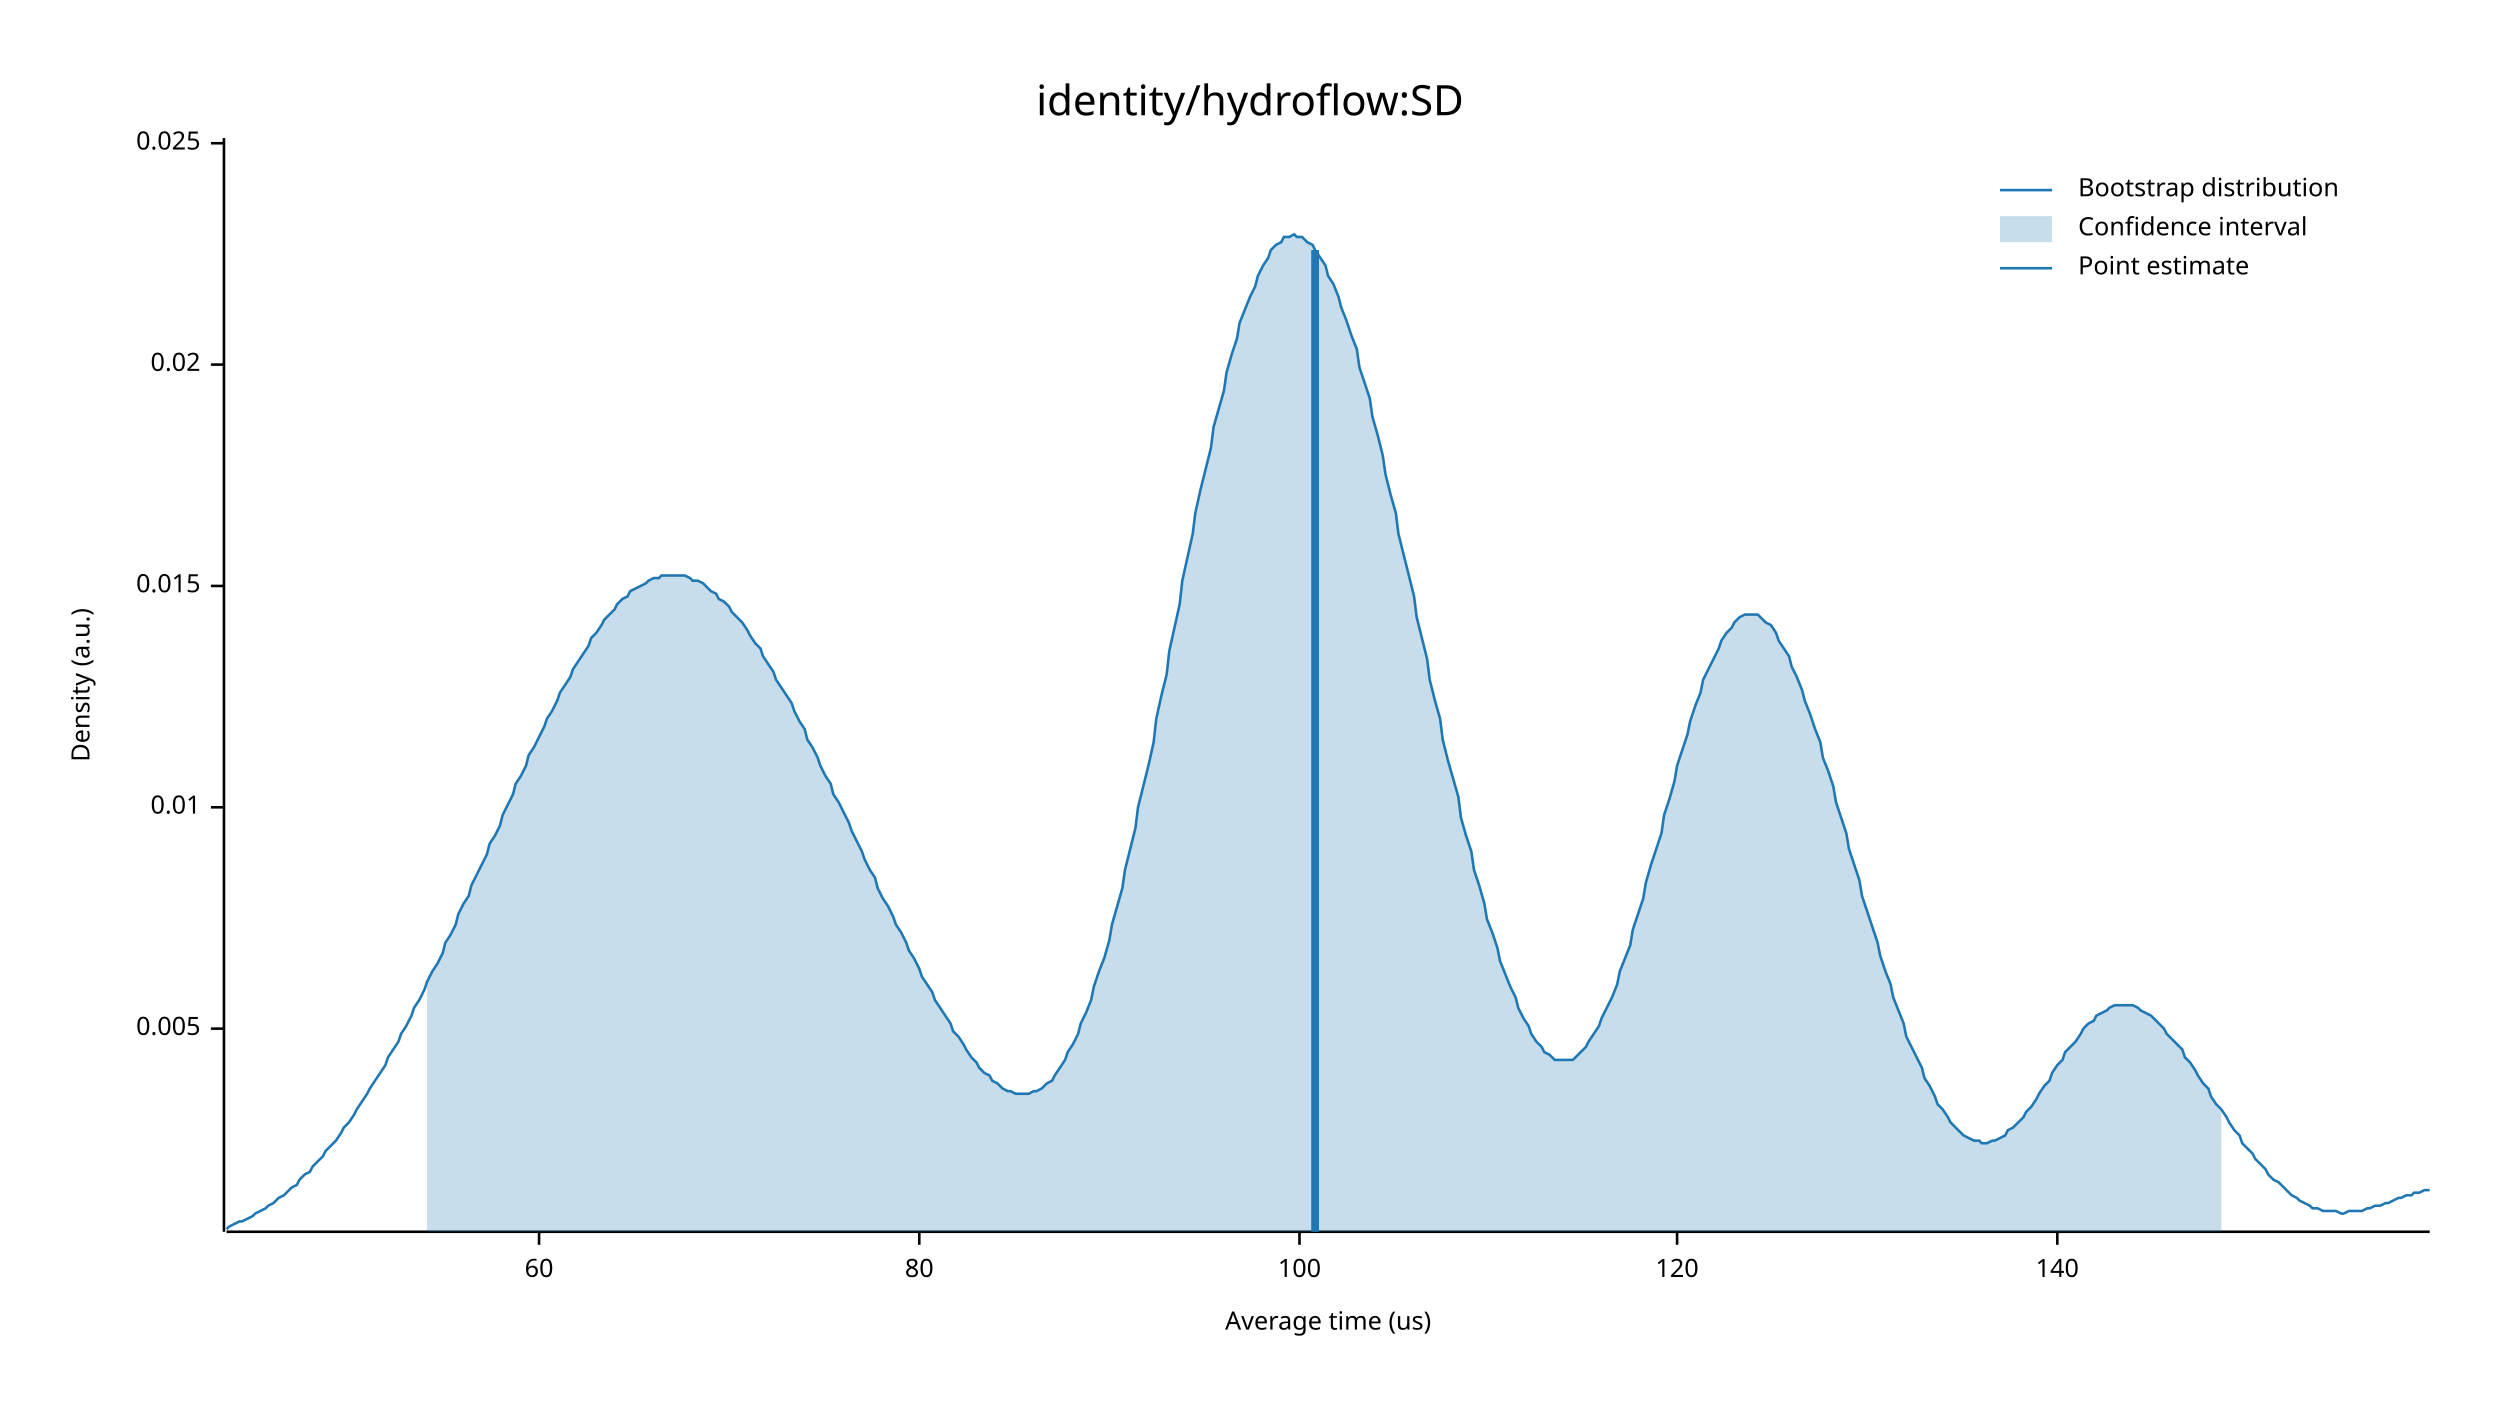
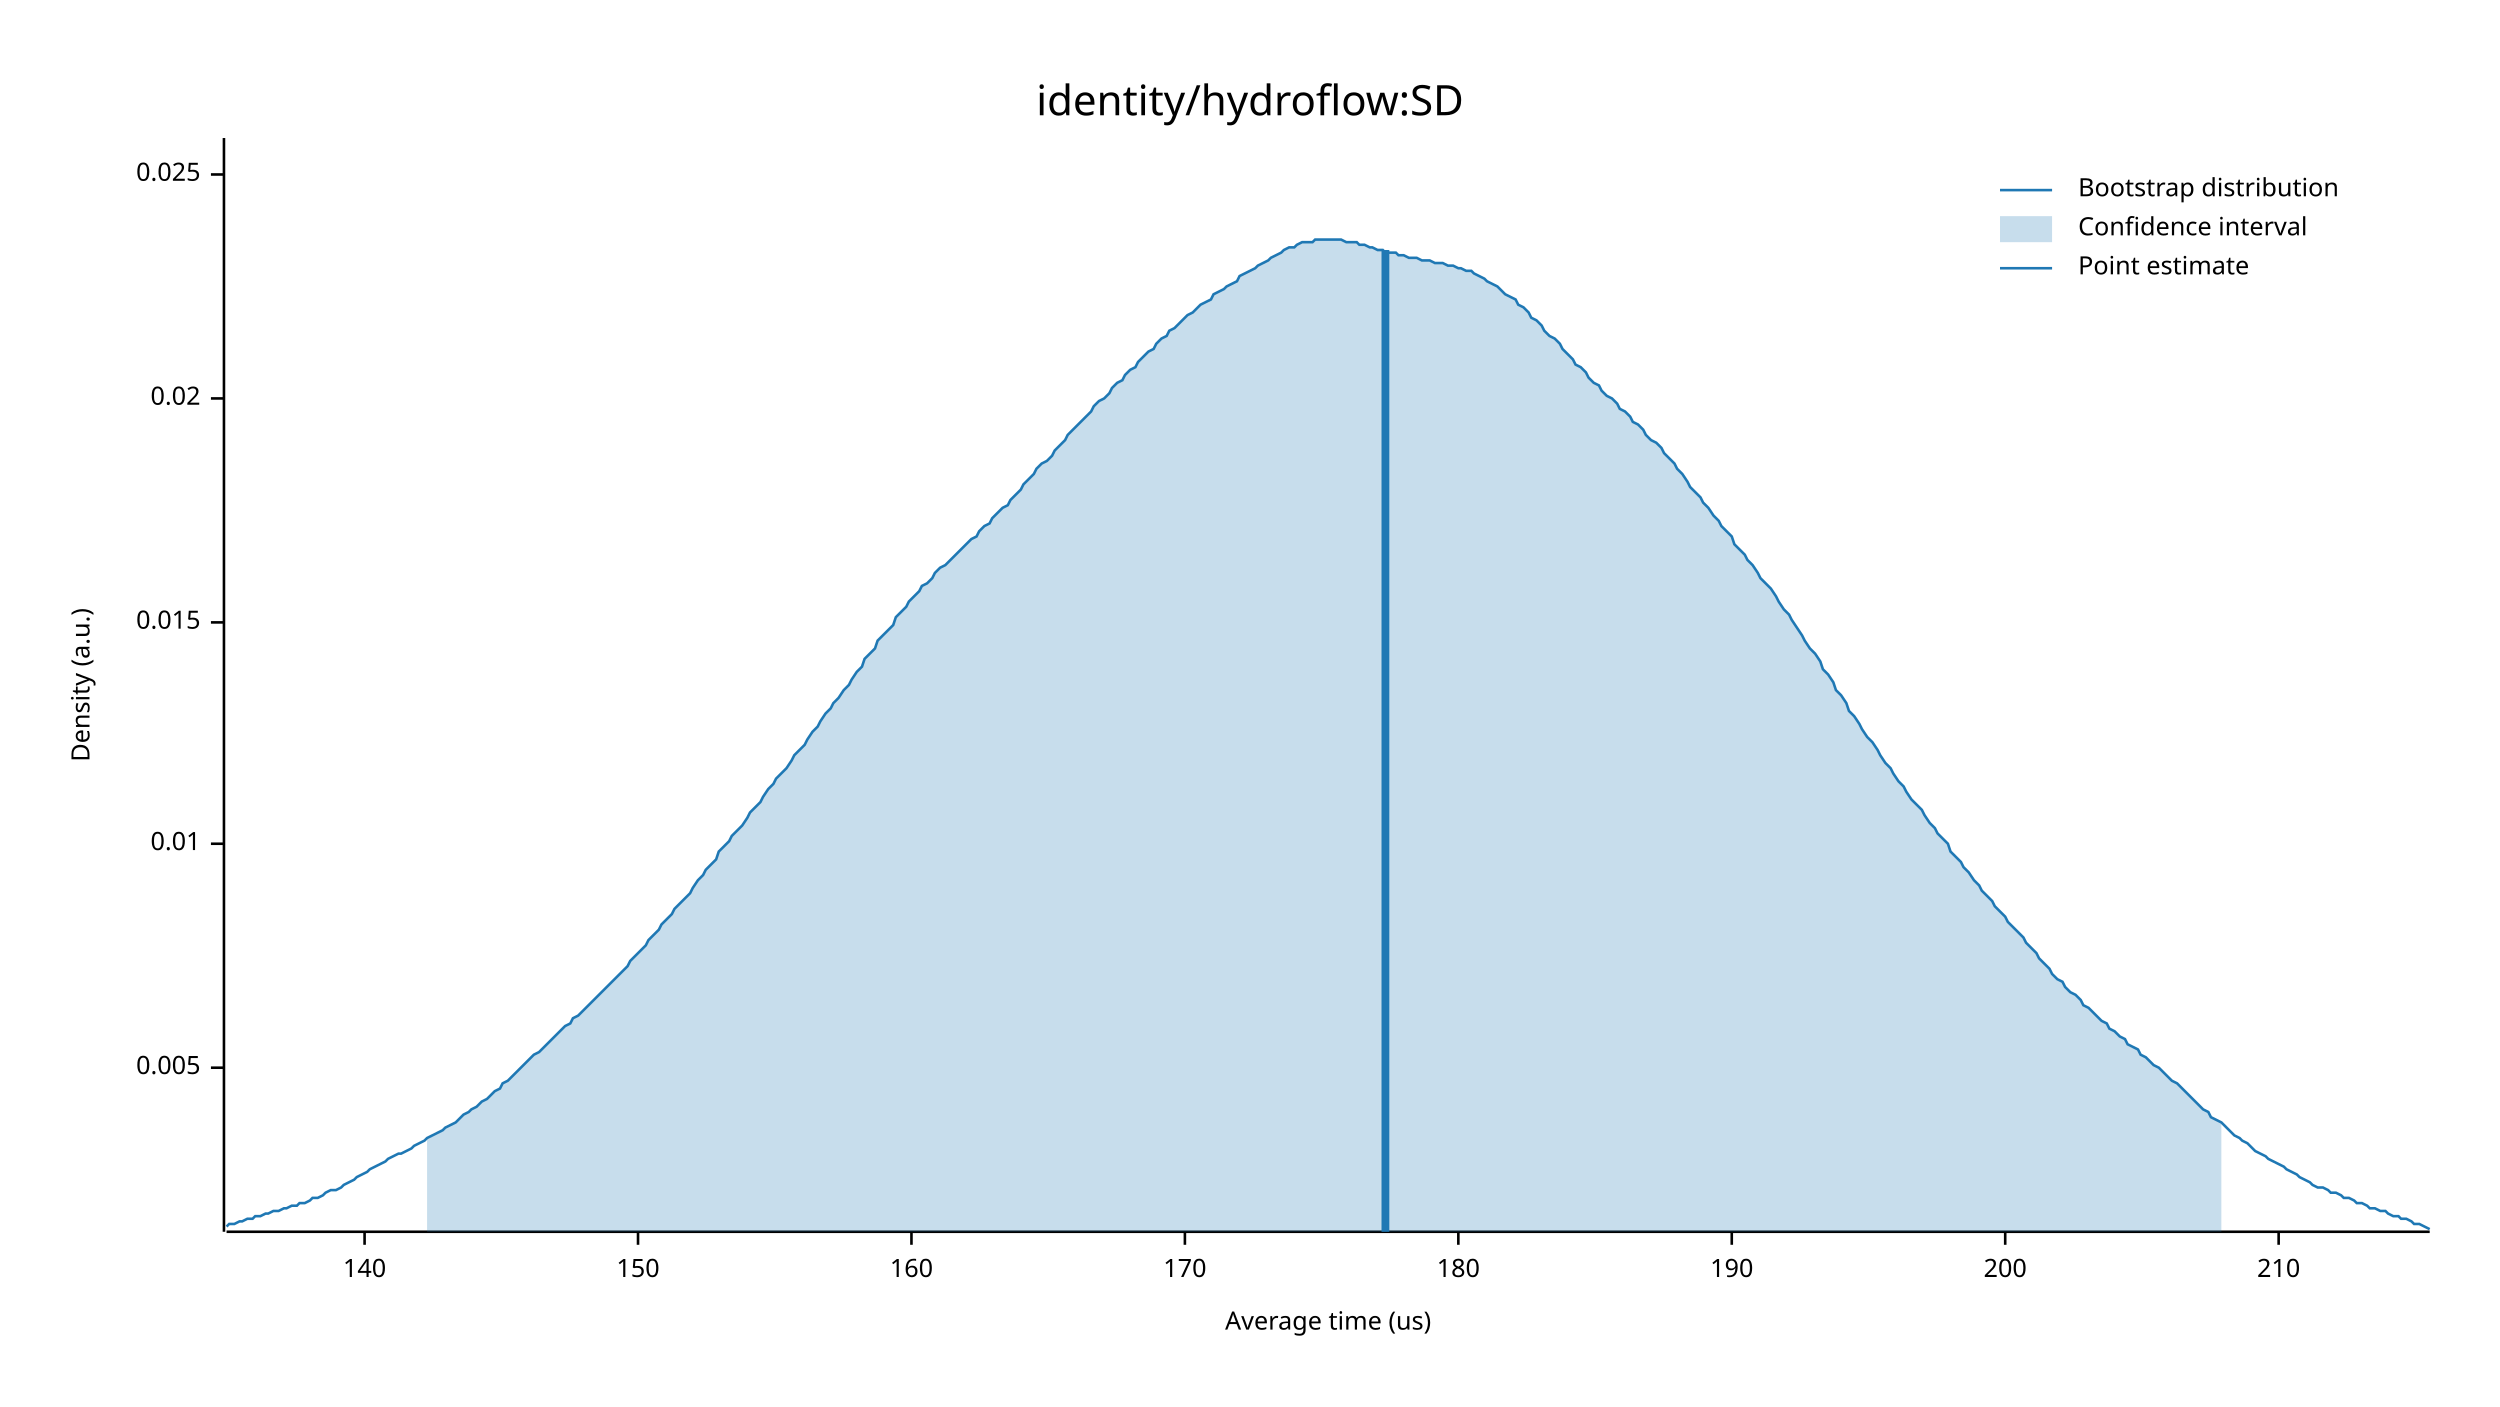
<svg xmlns="http://www.w3.org/2000/svg" width="960" height="540" viewBox="0 0 960 540">
  <text x="480" y="32" dy="0.76em" text-anchor="middle" font-family="sans-serif" font-size="16.129" opacity="1" fill="#000000">
identity/hydroflow:SD
</text>
  <text x="27" y="263" dy="0.76em" text-anchor="middle" font-family="sans-serif" font-size="9.677" opacity="1" fill="#000000" transform="rotate(270, 27, 263)">
Density (a.u.)
</text>
  <text x="510" y="513" dy="-0.5ex" text-anchor="middle" font-family="sans-serif" font-size="9.677" opacity="1" fill="#000000">
Average time (us)
</text>
  <polyline fill="none" opacity="1" stroke="#000000" stroke-width="1" points="86,53 86,473 " />
-   <text x="77" y="395" dy="0.5ex" text-anchor="end" font-family="sans-serif" font-size="9.677" opacity="1" fill="#000000">
+   <text x="77" y="410" dy="0.5ex" text-anchor="end" font-family="sans-serif" font-size="9.677" opacity="1" fill="#000000">
0.005
</text>
-   <polyline fill="none" opacity="1" stroke="#000000" stroke-width="1" points="81,395 86,395 " />
-   <text x="77" y="310" dy="0.5ex" text-anchor="end" font-family="sans-serif" font-size="9.677" opacity="1" fill="#000000">
+   <polyline fill="none" opacity="1" stroke="#000000" stroke-width="1" points="81,410 86,410 " />
+   <text x="77" y="324" dy="0.5ex" text-anchor="end" font-family="sans-serif" font-size="9.677" opacity="1" fill="#000000">
0.01
</text>
-   <polyline fill="none" opacity="1" stroke="#000000" stroke-width="1" points="81,310 86,310 " />
-   <text x="77" y="225" dy="0.5ex" text-anchor="end" font-family="sans-serif" font-size="9.677" opacity="1" fill="#000000">
+   <polyline fill="none" opacity="1" stroke="#000000" stroke-width="1" points="81,324 86,324 " />
+   <text x="77" y="239" dy="0.5ex" text-anchor="end" font-family="sans-serif" font-size="9.677" opacity="1" fill="#000000">
0.015
</text>
-   <polyline fill="none" opacity="1" stroke="#000000" stroke-width="1" points="81,225 86,225 " />
-   <text x="77" y="140" dy="0.5ex" text-anchor="end" font-family="sans-serif" font-size="9.677" opacity="1" fill="#000000">
+   <polyline fill="none" opacity="1" stroke="#000000" stroke-width="1" points="81,239 86,239 " />
+   <text x="77" y="153" dy="0.5ex" text-anchor="end" font-family="sans-serif" font-size="9.677" opacity="1" fill="#000000">
0.02
</text>
-   <polyline fill="none" opacity="1" stroke="#000000" stroke-width="1" points="81,140 86,140 " />
-   <text x="77" y="55" dy="0.5ex" text-anchor="end" font-family="sans-serif" font-size="9.677" opacity="1" fill="#000000">
+   <polyline fill="none" opacity="1" stroke="#000000" stroke-width="1" points="81,153 86,153 " />
+   <text x="77" y="67" dy="0.5ex" text-anchor="end" font-family="sans-serif" font-size="9.677" opacity="1" fill="#000000">
0.025
</text>
-   <polyline fill="none" opacity="1" stroke="#000000" stroke-width="1" points="81,55 86,55 " />
+   <polyline fill="none" opacity="1" stroke="#000000" stroke-width="1" points="81,67 86,67 " />
  <polyline fill="none" opacity="1" stroke="#000000" stroke-width="1" points="87,473 933,473 " />
-   <text x="207" y="483" dy="0.76em" text-anchor="middle" font-family="sans-serif" font-size="9.677" opacity="1" fill="#000000">
- 60
- </text>
-   <polyline fill="none" opacity="1" stroke="#000000" stroke-width="1" points="207,473 207,478 " />
-   <text x="353" y="483" dy="0.76em" text-anchor="middle" font-family="sans-serif" font-size="9.677" opacity="1" fill="#000000">
- 80
- </text>
-   <polyline fill="none" opacity="1" stroke="#000000" stroke-width="1" points="353,473 353,478 " />
-   <text x="499" y="483" dy="0.76em" text-anchor="middle" font-family="sans-serif" font-size="9.677" opacity="1" fill="#000000">
- 100
- </text>
-   <polyline fill="none" opacity="1" stroke="#000000" stroke-width="1" points="499,473 499,478 " />
-   <text x="644" y="483" dy="0.76em" text-anchor="middle" font-family="sans-serif" font-size="9.677" opacity="1" fill="#000000">
- 120
- </text>
-   <polyline fill="none" opacity="1" stroke="#000000" stroke-width="1" points="644,473 644,478 " />
-   <text x="790" y="483" dy="0.76em" text-anchor="middle" font-family="sans-serif" font-size="9.677" opacity="1" fill="#000000">
+   <text x="140" y="483" dy="0.76em" text-anchor="middle" font-family="sans-serif" font-size="9.677" opacity="1" fill="#000000">
140
</text>
-   <polyline fill="none" opacity="1" stroke="#000000" stroke-width="1" points="790,473 790,478 " />
-   <polyline fill="none" opacity="1" stroke="#1F78B4" stroke-width="1" points="87,472 88,471 90,470 92,469 93,469 95,468 97,467 98,466 100,465 102,464 103,463 105,462 107,460 109,459 110,458 112,456 114,455 115,453 117,451 119,450 120,448 122,446 124,444 125,442 127,440 129,438 131,435 132,433 134,431 136,428 137,426 139,423 141,420 142,418 144,415 146,412 148,409 149,406 151,403 153,400 154,397 156,394 158,390 159,387 161,384 163,380 164,377 166,373 168,370 170,366 171,362 173,359 175,355 176,351 178,347 180,344 181,340 183,336 185,332 187,328 188,324 190,321 192,317 193,313 195,309 197,305 198,301 200,298 202,294 203,290 205,287 207,283 209,279 210,276 212,273 214,269 215,266 217,263 219,260 220,257 222,254 224,251 226,248 227,245 229,243 231,240 232,238 234,236 236,234 237,232 239,230 241,229 242,227 244,226 246,225 248,224 249,223 251,222 253,222 254,221 256,221 258,221 259,221 261,221 263,221 265,222 266,223 268,223 270,224 271,225 273,227 275,228 276,230 278,231 280,233 281,235 283,237 285,239 287,242 288,244 290,247 292,249 293,252 295,255 297,258 298,261 300,264 302,267 304,270 305,273 307,277 309,280 310,284 312,287 314,291 315,294 317,298 319,301 320,305 322,308 324,312 326,316 327,319 329,323 331,327 332,330 334,334 336,337 337,341 339,345 341,348 343,352 344,355 346,358 348,362 349,365 351,368 353,372 354,375 356,378 358,381 359,384 361,387 363,390 365,393 366,396 368,398 370,401 371,403 373,406 375,408 376,410 378,412 380,413 381,415 383,416 385,418 387,419 388,419 390,420 392,420 393,420 395,420 397,419 398,419 400,418 402,416 404,415 405,413 407,410 409,407 410,404 412,401 414,397 415,393 417,389 419,384 420,379 422,373 424,368 426,361 427,355 429,348 431,341 432,334 434,326 436,318 437,310 439,302 441,294 443,285 444,276 446,267 448,259 449,250 451,241 453,232 454,223 456,214 458,205 459,197 461,188 463,180 465,172 466,164 468,157 470,150 471,143 473,136 475,130 476,124 478,119 480,114 482,110 483,106 485,102 487,99 488,96 490,94 492,93 493,91 495,91 497,90 498,91 500,91 502,93 504,94 505,96 507,99 509,102 510,106 512,109 514,114 515,118 517,123 519,129 521,134 522,141 524,147 526,153 527,160 529,167 531,175 532,182 534,190 536,197 537,205 539,213 541,221 543,229 544,237 546,245 548,253 549,261 551,269 553,276 554,284 556,292 558,299 560,306 561,314 563,321 565,327 566,334 568,340 570,347 571,353 573,358 575,364 576,369 578,374 580,379 582,383 583,387 585,391 587,394 588,397 590,400 592,402 593,404 595,405 597,407 599,407 600,407 602,407 604,407 605,406 607,404 609,402 610,400 612,397 614,394 615,391 617,387 619,383 621,378 622,373 624,368 626,363 627,357 629,351 631,345 632,339 634,332 636,326 638,320 639,313 641,307 643,300 644,294 646,288 648,282 649,277 651,271 653,266 654,261 656,257 658,253 660,249 661,246 663,243 665,241 666,239 668,237 670,236 671,236 673,236 675,236 676,237 678,239 680,240 682,243 683,246 685,249 687,252 688,256 690,260 692,265 693,269 695,274 697,280 699,285 700,291 702,296 704,302 705,308 707,314 709,320 710,326 712,332 714,338 715,344 717,350 719,356 721,362 722,367 724,373 726,378 727,383 729,388 731,393 732,398 734,402 736,406 738,410 739,414 741,417 743,421 744,424 746,426 748,429 749,431 751,433 753,435 754,436 756,437 758,438 760,438 761,439 763,439 765,438 766,438 768,437 770,436 771,434 773,433 775,431 777,429 778,427 780,425 782,422 783,420 785,417 787,415 788,412 790,409 792,407 793,404 795,402 797,400 799,397 800,395 802,393 804,392 805,390 807,389 809,388 810,387 812,386 814,386 816,386 817,386 819,386 821,387 822,388 824,389 826,390 827,391 829,393 831,395 832,397 834,399 836,401 838,403 839,406 841,408 843,411 844,413 846,416 848,418 849,421 851,424 853,426 855,429 856,431 858,434 860,436 861,439 863,441 865,443 866,445 868,447 870,449 871,451 873,453 875,454 877,456 878,457 880,459 882,460 883,461 885,462 887,463 888,464 890,464 892,465 894,465 895,465 897,465 899,466 900,466 902,465 904,465 905,465 907,465 909,464 910,464 912,463 914,463 916,462 917,462 919,461 921,460 922,460 924,459 926,459 927,458 929,458 931,457 933,457 " />
-   <polygon opacity="0.25" fill="#1F78B4" points="164,377 166,373 168,370 170,366 171,362 173,359 175,355 176,351 178,347 180,344 181,340 183,336 185,332 187,328 188,324 190,321 192,317 193,313 195,309 197,305 198,301 200,298 202,294 203,290 205,287 207,283 209,279 210,276 212,273 214,269 215,266 217,263 219,260 220,257 222,254 224,251 226,248 227,245 229,243 231,240 232,238 234,236 236,234 237,232 239,230 241,229 242,227 244,226 246,225 248,224 249,223 251,222 253,222 254,221 256,221 258,221 259,221 261,221 263,221 265,222 266,223 268,223 270,224 271,225 273,227 275,228 276,230 278,231 280,233 281,235 283,237 285,239 287,242 288,244 290,247 292,249 293,252 295,255 297,258 298,261 300,264 302,267 304,270 305,273 307,277 309,280 310,284 312,287 314,291 315,294 317,298 319,301 320,305 322,308 324,312 326,316 327,319 329,323 331,327 332,330 334,334 336,337 337,341 339,345 341,348 343,352 344,355 346,358 348,362 349,365 351,368 353,372 354,375 356,378 358,381 359,384 361,387 363,390 365,393 366,396 368,398 370,401 371,403 373,406 375,408 376,410 378,412 380,413 381,415 383,416 385,418 387,419 388,419 390,420 392,420 393,420 395,420 397,419 398,419 400,418 402,416 404,415 405,413 407,410 409,407 410,404 412,401 414,397 415,393 417,389 419,384 420,379 422,373 424,368 426,361 427,355 429,348 431,341 432,334 434,326 436,318 437,310 439,302 441,294 443,285 444,276 446,267 448,259 449,250 451,241 453,232 454,223 456,214 458,205 459,197 461,188 463,180 465,172 466,164 468,157 470,150 471,143 473,136 475,130 476,124 478,119 480,114 482,110 483,106 485,102 487,99 488,96 490,94 492,93 493,91 495,91 497,90 498,91 500,91 502,93 504,94 505,96 507,99 509,102 510,106 512,109 514,114 515,118 517,123 519,129 521,134 522,141 524,147 526,153 527,160 529,167 531,175 532,182 534,190 536,197 537,205 539,213 541,221 543,229 544,237 546,245 548,253 549,261 551,269 553,276 554,284 556,292 558,299 560,306 561,314 563,321 565,327 566,334 568,340 570,347 571,353 573,358 575,364 576,369 578,374 580,379 582,383 583,387 585,391 587,394 588,397 590,400 592,402 593,404 595,405 597,407 599,407 600,407 602,407 604,407 605,406 607,404 609,402 610,400 612,397 614,394 615,391 617,387 619,383 621,378 622,373 624,368 626,363 627,357 629,351 631,345 632,339 634,332 636,326 638,320 639,313 641,307 643,300 644,294 646,288 648,282 649,277 651,271 653,266 654,261 656,257 658,253 660,249 661,246 663,243 665,241 666,239 668,237 670,236 671,236 673,236 675,236 676,237 678,239 680,240 682,243 683,246 685,249 687,252 688,256 690,260 692,265 693,269 695,274 697,280 699,285 700,291 702,296 704,302 705,308 707,314 709,320 710,326 712,332 714,338 715,344 717,350 719,356 721,362 722,367 724,373 726,378 727,383 729,388 731,393 732,398 734,402 736,406 738,410 739,414 741,417 743,421 744,424 746,426 748,429 749,431 751,433 753,435 754,436 756,437 758,438 760,438 761,439 763,439 765,438 766,438 768,437 770,436 771,434 773,433 775,431 777,429 778,427 780,425 782,422 783,420 785,417 787,415 788,412 790,409 792,407 793,404 795,402 797,400 799,397 800,395 802,393 804,392 805,390 807,389 809,388 810,387 812,386 814,386 816,386 817,386 819,386 821,387 822,388 824,389 826,390 827,391 829,393 831,395 832,397 834,399 836,401 838,403 839,406 841,408 843,411 844,413 846,416 848,418 849,421 851,424 853,426 853,473 164,473 " />
-   <polyline fill="none" opacity="1" stroke="#1F78B4" stroke-width="3" points="505,473 505,96 " />
+   <polyline fill="none" opacity="1" stroke="#000000" stroke-width="1" points="140,473 140,478 " />
+   <text x="245" y="483" dy="0.76em" text-anchor="middle" font-family="sans-serif" font-size="9.677" opacity="1" fill="#000000">
+ 150
+ </text>
+   <polyline fill="none" opacity="1" stroke="#000000" stroke-width="1" points="245,473 245,478 " />
+   <text x="350" y="483" dy="0.76em" text-anchor="middle" font-family="sans-serif" font-size="9.677" opacity="1" fill="#000000">
+ 160
+ </text>
+   <polyline fill="none" opacity="1" stroke="#000000" stroke-width="1" points="350,473 350,478 " />
+   <text x="455" y="483" dy="0.76em" text-anchor="middle" font-family="sans-serif" font-size="9.677" opacity="1" fill="#000000">
+ 170
+ </text>
+   <polyline fill="none" opacity="1" stroke="#000000" stroke-width="1" points="455,473 455,478 " />
+   <text x="560" y="483" dy="0.76em" text-anchor="middle" font-family="sans-serif" font-size="9.677" opacity="1" fill="#000000">
+ 180
+ </text>
+   <polyline fill="none" opacity="1" stroke="#000000" stroke-width="1" points="560,473 560,478 " />
+   <text x="665" y="483" dy="0.76em" text-anchor="middle" font-family="sans-serif" font-size="9.677" opacity="1" fill="#000000">
+ 190
+ </text>
+   <polyline fill="none" opacity="1" stroke="#000000" stroke-width="1" points="665,473 665,478 " />
+   <text x="770" y="483" dy="0.76em" text-anchor="middle" font-family="sans-serif" font-size="9.677" opacity="1" fill="#000000">
+ 200
+ </text>
+   <polyline fill="none" opacity="1" stroke="#000000" stroke-width="1" points="770,473 770,478 " />
+   <text x="875" y="483" dy="0.76em" text-anchor="middle" font-family="sans-serif" font-size="9.677" opacity="1" fill="#000000">
+ 210
+ </text>
+   <polyline fill="none" opacity="1" stroke="#000000" stroke-width="1" points="875,473 875,478 " />
+   <polyline fill="none" opacity="1" stroke="#1F78B4" stroke-width="1" points="87,471 88,470 90,470 92,469 93,469 95,468 97,468 98,467 100,467 102,466 103,466 105,465 107,465 109,464 110,464 112,463 114,463 115,462 117,462 119,461 120,460 122,460 124,459 125,458 127,457 129,457 131,456 132,455 134,454 136,453 137,452 139,451 141,450 142,449 144,448 146,447 148,446 149,445 151,444 153,443 154,443 156,442 158,441 159,440 161,439 163,438 164,437 166,436 168,435 170,434 171,433 173,432 175,431 176,430 178,428 180,427 181,426 183,425 185,423 187,422 188,421 190,419 192,418 193,416 195,415 197,413 198,412 200,410 202,408 203,407 205,405 207,404 209,402 210,401 212,399 214,397 215,396 217,394 219,393 220,391 222,390 224,388 226,386 227,385 229,383 231,381 232,380 234,378 236,376 237,375 239,373 241,371 242,369 244,367 246,365 248,363 249,361 251,359 253,357 254,355 256,353 258,351 259,349 261,347 263,345 265,343 266,341 268,338 270,336 271,334 273,332 275,330 276,327 278,325 280,323 281,321 283,319 285,317 287,314 288,312 290,310 292,308 293,306 295,303 297,301 298,299 300,297 302,295 304,292 305,290 307,288 309,286 310,284 312,281 314,279 315,277 317,274 319,272 320,270 322,268 324,265 326,263 327,261 329,258 331,256 332,253 334,251 336,249 337,246 339,244 341,242 343,240 344,237 346,235 348,233 349,231 351,229 353,227 354,225 356,224 358,222 359,220 361,218 363,217 365,215 366,214 368,212 370,210 371,209 373,207 375,206 376,204 378,202 380,201 381,199 383,197 385,195 387,194 388,192 390,190 392,188 393,186 395,184 397,182 398,180 400,178 402,177 404,175 405,173 407,171 409,169 410,167 412,165 414,163 415,162 417,160 419,158 420,156 422,154 424,153 426,151 427,149 429,147 431,146 432,144 434,142 436,141 437,139 439,137 441,135 443,134 444,132 446,130 448,129 449,127 451,126 453,124 454,123 456,121 458,120 459,119 461,117 463,116 465,115 466,113 468,112 470,111 471,110 473,109 475,108 476,106 478,105 480,104 482,103 483,102 485,101 487,100 488,99 490,98 492,97 493,96 495,95 497,95 498,94 500,93 502,93 504,93 505,92 507,92 509,92 510,92 512,92 514,92 515,92 517,93 519,93 521,93 522,94 524,94 526,95 527,95 529,96 531,96 532,97 534,97 536,97 537,98 539,98 541,99 543,99 544,99 546,100 548,100 549,100 551,101 553,101 554,101 556,102 558,102 560,103 561,103 563,104 565,104 566,105 568,106 570,107 571,108 573,109 575,110 576,111 578,113 580,114 582,115 583,117 585,118 587,120 588,122 590,123 592,125 593,127 595,129 597,130 599,132 600,134 602,136 604,138 605,140 607,141 609,143 610,145 612,147 614,148 615,150 617,152 619,153 621,155 622,157 624,158 626,160 627,162 629,163 631,165 632,167 634,169 636,170 638,172 639,174 641,176 643,178 644,180 646,182 648,185 649,187 651,189 653,191 654,193 656,195 658,198 660,200 661,202 663,204 665,206 666,209 668,211 670,213 671,215 673,217 675,220 676,222 678,224 680,226 682,229 683,231 685,234 687,236 688,238 690,241 692,244 693,246 695,249 697,251 699,254 700,257 702,259 704,262 705,265 707,267 709,270 710,273 712,275 714,278 715,280 717,283 719,285 721,288 722,290 724,293 726,295 727,297 729,300 731,302 732,304 734,307 736,309 738,311 739,313 741,316 743,318 744,320 746,322 748,324 749,327 751,329 753,331 754,333 756,335 758,338 760,340 761,342 763,344 765,346 766,348 768,350 770,352 771,354 773,356 775,358 777,360 778,362 780,364 782,366 783,368 785,370 787,372 788,374 790,376 792,377 793,379 795,381 797,382 799,384 800,386 802,387 804,389 805,390 807,392 809,393 810,395 812,396 814,398 816,399 817,401 819,402 821,403 822,405 824,406 826,408 827,409 829,410 831,412 832,413 834,415 836,416 838,418 839,419 841,421 843,423 844,424 846,426 848,427 849,429 851,430 853,431 855,433 856,434 858,436 860,437 861,438 863,439 865,441 866,442 868,443 870,444 871,445 873,446 875,447 877,448 878,449 880,450 882,451 883,452 885,453 887,454 888,455 890,456 892,456 894,457 895,458 897,458 899,459 900,460 902,460 904,461 905,462 907,462 909,463 910,464 912,464 914,465 916,465 917,466 919,467 921,467 922,468 924,468 926,469 927,470 929,470 931,471 933,472 " />
+   <polygon opacity="0.25" fill="#1F78B4" points="164,437 166,436 168,435 170,434 171,433 173,432 175,431 176,430 178,428 180,427 181,426 183,425 185,423 187,422 188,421 190,419 192,418 193,416 195,415 197,413 198,412 200,410 202,408 203,407 205,405 207,404 209,402 210,401 212,399 214,397 215,396 217,394 219,393 220,391 222,390 224,388 226,386 227,385 229,383 231,381 232,380 234,378 236,376 237,375 239,373 241,371 242,369 244,367 246,365 248,363 249,361 251,359 253,357 254,355 256,353 258,351 259,349 261,347 263,345 265,343 266,341 268,338 270,336 271,334 273,332 275,330 276,327 278,325 280,323 281,321 283,319 285,317 287,314 288,312 290,310 292,308 293,306 295,303 297,301 298,299 300,297 302,295 304,292 305,290 307,288 309,286 310,284 312,281 314,279 315,277 317,274 319,272 320,270 322,268 324,265 326,263 327,261 329,258 331,256 332,253 334,251 336,249 337,246 339,244 341,242 343,240 344,237 346,235 348,233 349,231 351,229 353,227 354,225 356,224 358,222 359,220 361,218 363,217 365,215 366,214 368,212 370,210 371,209 373,207 375,206 376,204 378,202 380,201 381,199 383,197 385,195 387,194 388,192 390,190 392,188 393,186 395,184 397,182 398,180 400,178 402,177 404,175 405,173 407,171 409,169 410,167 412,165 414,163 415,162 417,160 419,158 420,156 422,154 424,153 426,151 427,149 429,147 431,146 432,144 434,142 436,141 437,139 439,137 441,135 443,134 444,132 446,130 448,129 449,127 451,126 453,124 454,123 456,121 458,120 459,119 461,117 463,116 465,115 466,113 468,112 470,111 471,110 473,109 475,108 476,106 478,105 480,104 482,103 483,102 485,101 487,100 488,99 490,98 492,97 493,96 495,95 497,95 498,94 500,93 502,93 504,93 505,92 507,92 509,92 510,92 512,92 514,92 515,92 517,93 519,93 521,93 522,94 524,94 526,95 527,95 529,96 531,96 532,97 534,97 536,97 537,98 539,98 541,99 543,99 544,99 546,100 548,100 549,100 551,101 553,101 554,101 556,102 558,102 560,103 561,103 563,104 565,104 566,105 568,106 570,107 571,108 573,109 575,110 576,111 578,113 580,114 582,115 583,117 585,118 587,120 588,122 590,123 592,125 593,127 595,129 597,130 599,132 600,134 602,136 604,138 605,140 607,141 609,143 610,145 612,147 614,148 615,150 617,152 619,153 621,155 622,157 624,158 626,160 627,162 629,163 631,165 632,167 634,169 636,170 638,172 639,174 641,176 643,178 644,180 646,182 648,185 649,187 651,189 653,191 654,193 656,195 658,198 660,200 661,202 663,204 665,206 666,209 668,211 670,213 671,215 673,217 675,220 676,222 678,224 680,226 682,229 683,231 685,234 687,236 688,238 690,241 692,244 693,246 695,249 697,251 699,254 700,257 702,259 704,262 705,265 707,267 709,270 710,273 712,275 714,278 715,280 717,283 719,285 721,288 722,290 724,293 726,295 727,297 729,300 731,302 732,304 734,307 736,309 738,311 739,313 741,316 743,318 744,320 746,322 748,324 749,327 751,329 753,331 754,333 756,335 758,338 760,340 761,342 763,344 765,346 766,348 768,350 770,352 771,354 773,356 775,358 777,360 778,362 780,364 782,366 783,368 785,370 787,372 788,374 790,376 792,377 793,379 795,381 797,382 799,384 800,386 802,387 804,389 805,390 807,392 809,393 810,395 812,396 814,398 816,399 817,401 819,402 821,403 822,405 824,406 826,408 827,409 829,410 831,412 832,413 834,415 836,416 838,418 839,419 841,421 843,423 844,424 846,426 848,427 849,429 851,430 853,431 853,473 164,473 " />
+   <polyline fill="none" opacity="1" stroke="#1F78B4" stroke-width="3" points="532,473 532,96 " />
  <text x="798" y="68" dy="0.76em" text-anchor="start" font-family="sans-serif" font-size="9.677" opacity="1" fill="#000000">
Bootstrap distribution
</text>
  <text x="798" y="83" dy="0.76em" text-anchor="start" font-family="sans-serif" font-size="9.677" opacity="1" fill="#000000">
Confidence interval
</text>
  <text x="798" y="98" dy="0.76em" text-anchor="start" font-family="sans-serif" font-size="9.677" opacity="1" fill="#000000">
Point estimate
</text>
  <polyline fill="none" opacity="1" stroke="#1F78B4" stroke-width="1" points="768,73 788,73 " />
  <rect x="768" y="83" width="20" height="10" opacity="0.25" fill="#1F78B4" stroke="none" />
  <polyline fill="none" opacity="1" stroke="#1F78B4" stroke-width="1" points="768,103 788,103 " />
</svg>
